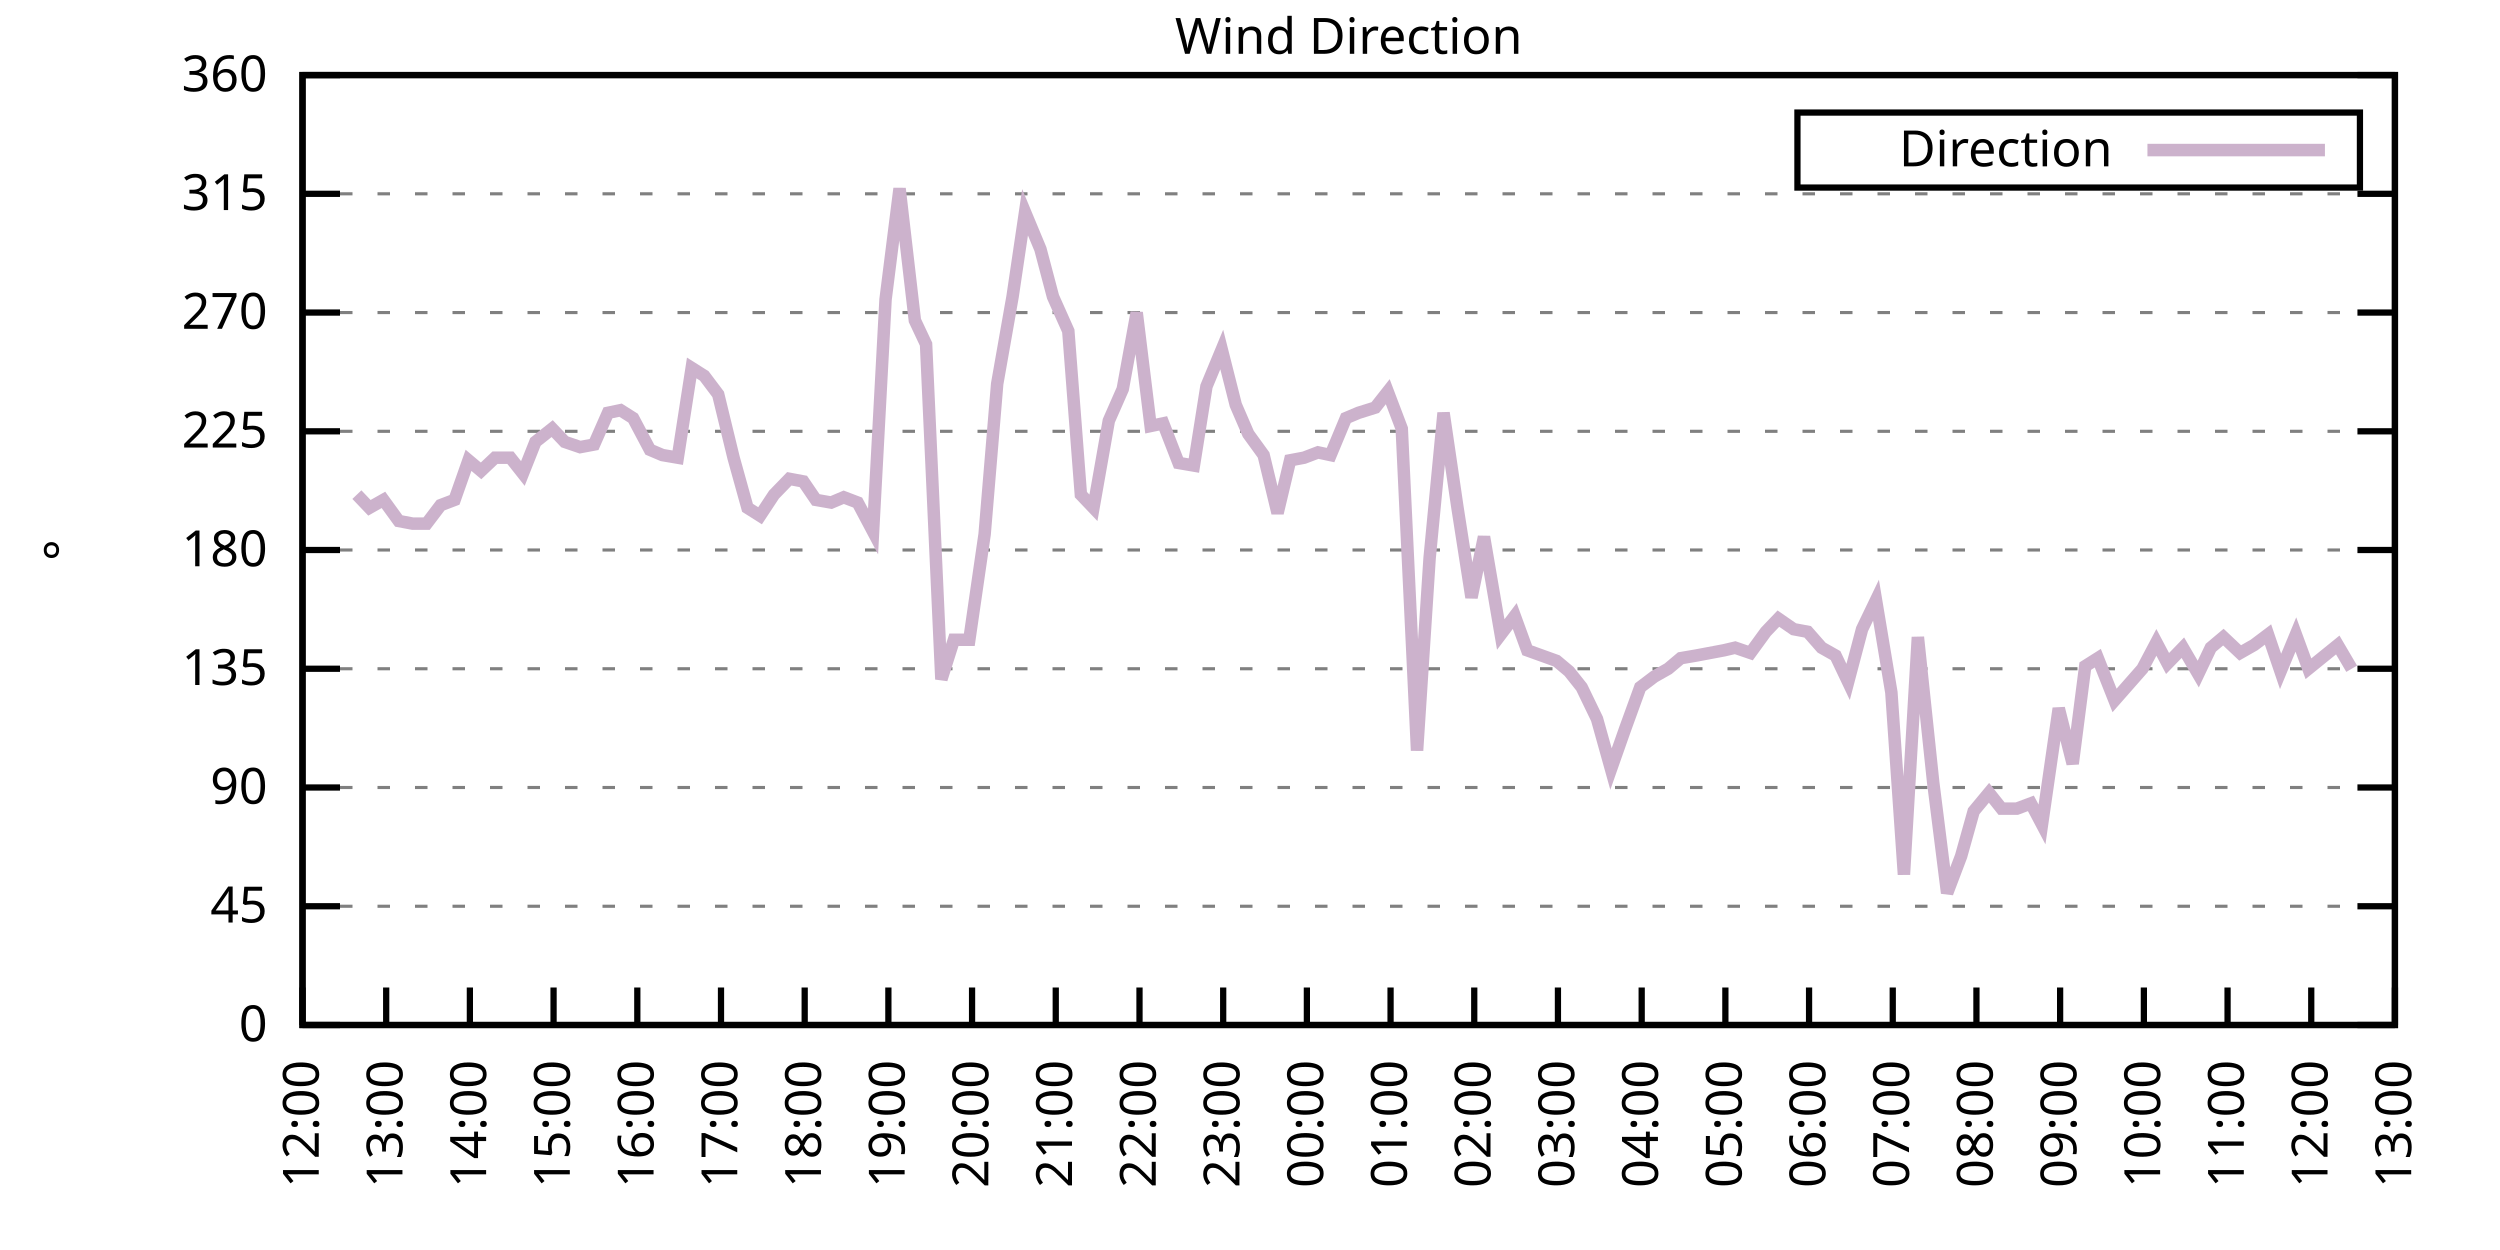
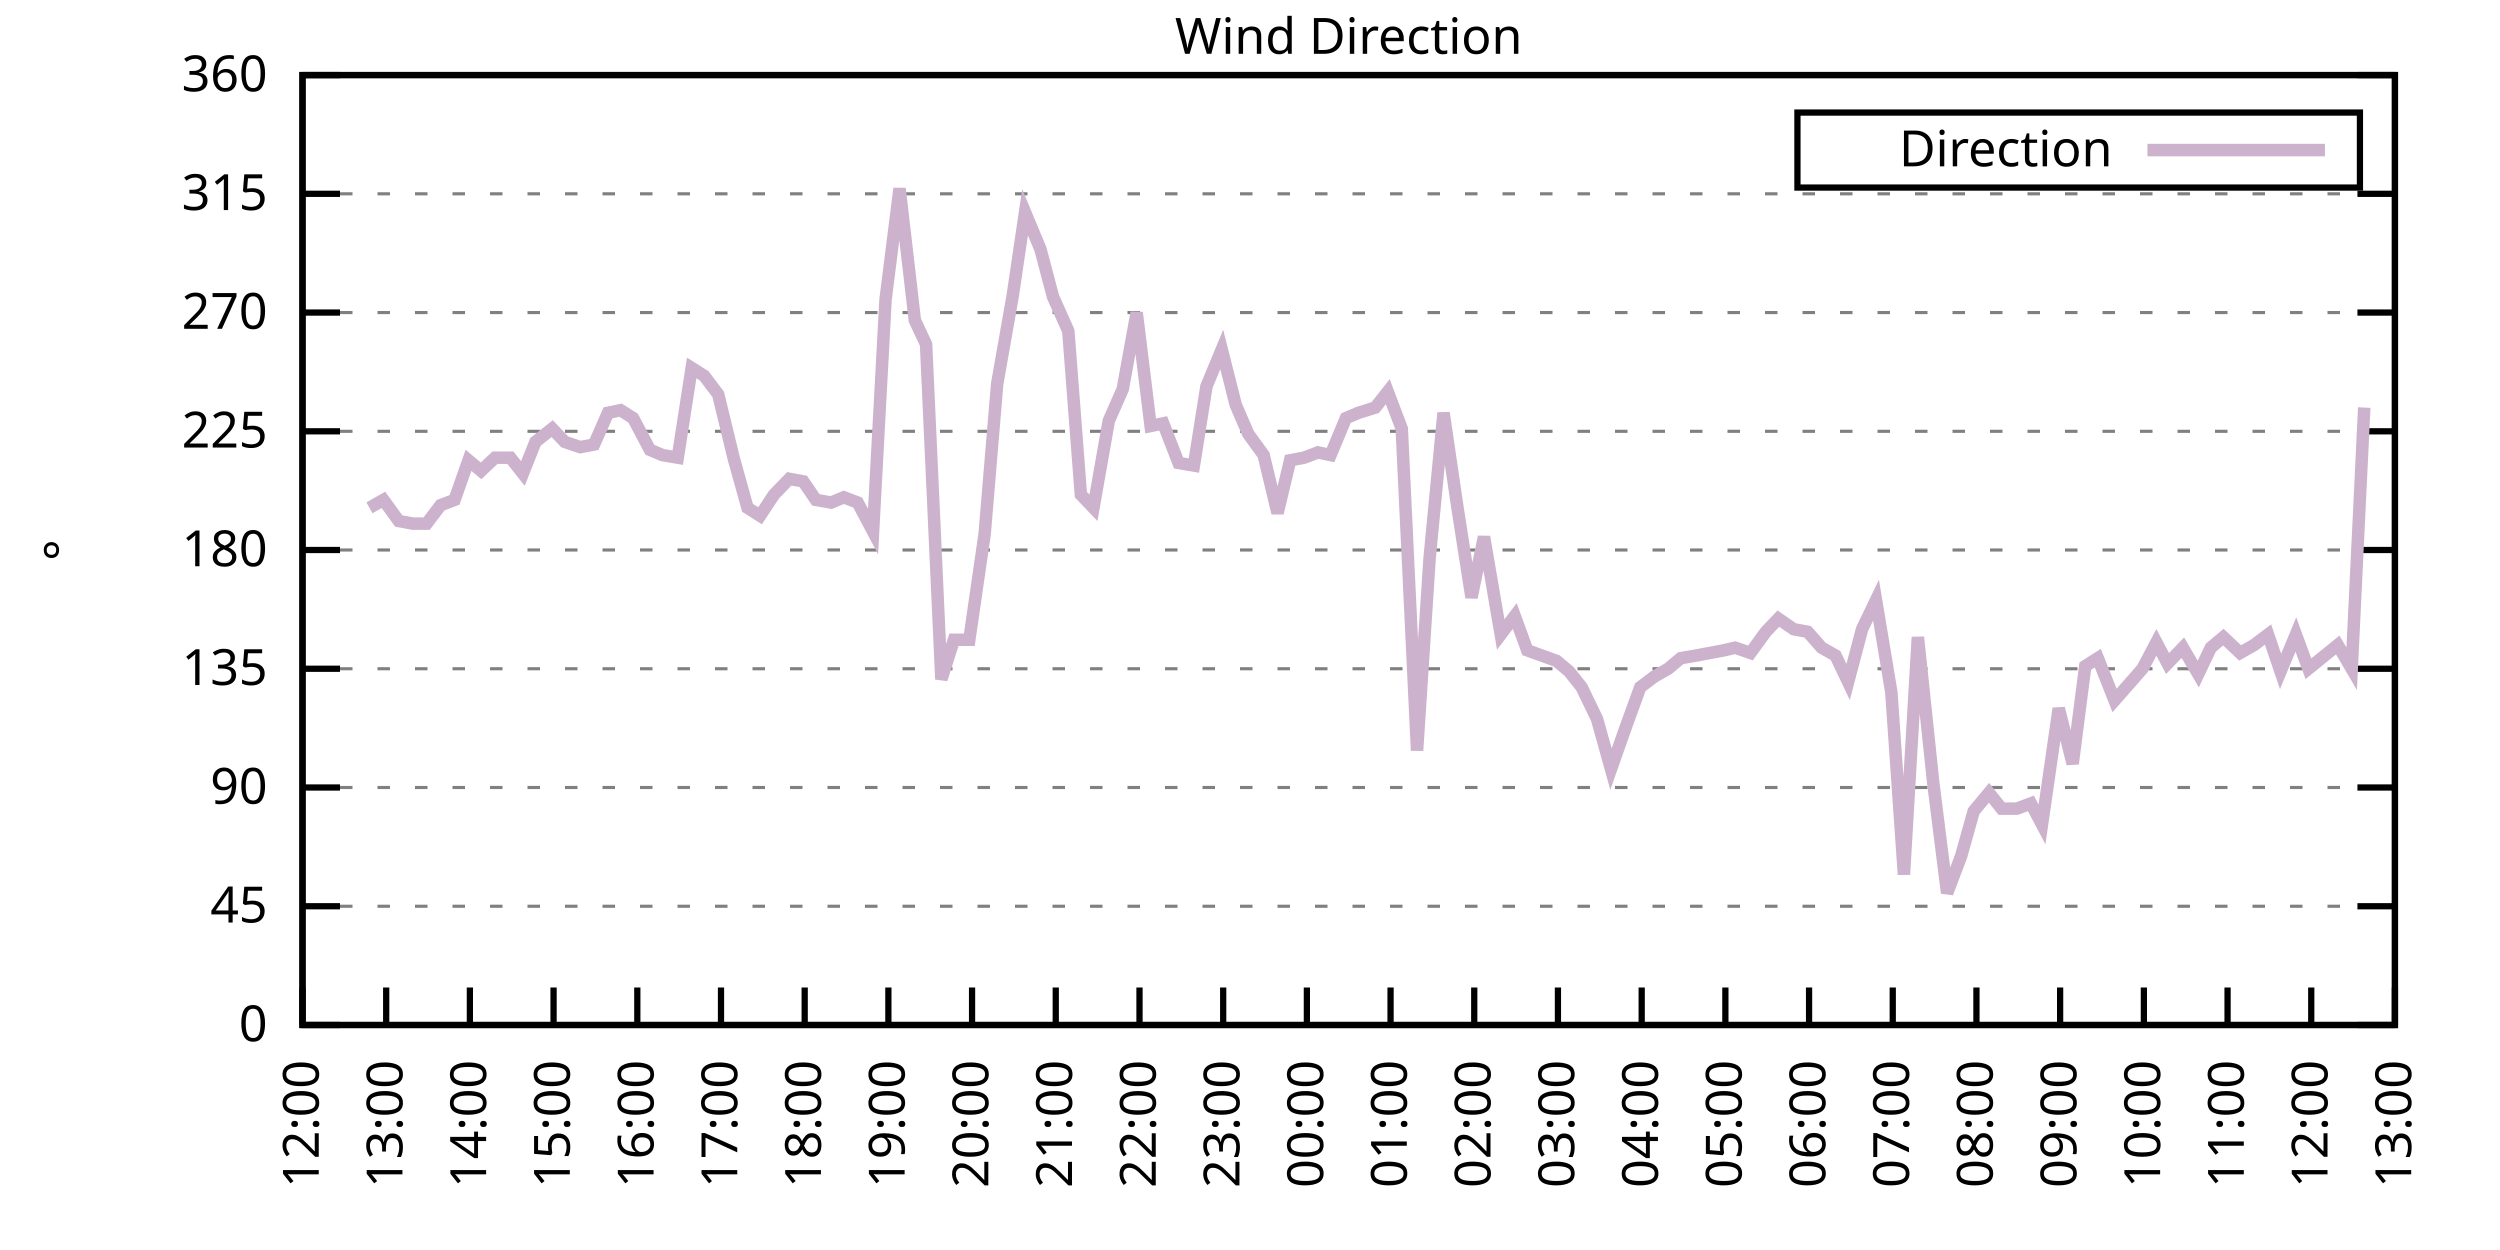
<svg xmlns="http://www.w3.org/2000/svg" xmlns:xlink="http://www.w3.org/1999/xlink" width="400" height="200" viewBox="0 0 400 200">
  <g id="gnuplot_canvas">
    <rect x="0" y="0" width="400" height="200" fill="none" />
    <defs>
      <circle id="gpDot" r="0.5" stroke-width="0.5" stroke="currentColor" />
      <path id="gpPt0" stroke-width="0.333" stroke="currentColor" d="M-1,0 h2 M0,-1 v2" />
      <path id="gpPt1" stroke-width="0.333" stroke="currentColor" d="M-1,-1 L1,1 M1,-1 L-1,1" />
      <path id="gpPt2" stroke-width="0.333" stroke="currentColor" d="M-1,0 L1,0 M0,-1 L0,1 M-1,-1 L1,1 M-1,1 L1,-1" />
      <rect id="gpPt3" stroke-width="0.333" stroke="currentColor" x="-1" y="-1" width="2" height="2" />
      <rect id="gpPt4" stroke-width="0.333" stroke="currentColor" fill="currentColor" x="-1" y="-1" width="2" height="2" />
      <circle id="gpPt5" stroke-width="0.333" stroke="currentColor" cx="0" cy="0" r="1" />
      <use xlink:href="#gpPt5" id="gpPt6" fill="currentColor" stroke="none" />
      <path id="gpPt7" stroke-width="0.333" stroke="currentColor" d="M0,-1.33 L-1.33,0.67 L1.33,0.67 z" />
      <use xlink:href="#gpPt7" id="gpPt8" fill="currentColor" stroke="none" />
      <use xlink:href="#gpPt7" id="gpPt9" stroke="currentColor" transform="rotate(180)" />
      <use xlink:href="#gpPt9" id="gpPt10" fill="currentColor" stroke="none" />
      <use xlink:href="#gpPt3" id="gpPt11" stroke="currentColor" transform="rotate(45)" />
      <use xlink:href="#gpPt11" id="gpPt12" fill="currentColor" stroke="none" />
      <path id="gpPt13" stroke-width="0.333" stroke="currentColor" d="M0,1.330 L1.265,0.411 L0.782,-1.067 L-0.782,-1.076 L-1.265,0.411 z" />
      <use xlink:href="#gpPt13" id="gpPt14" fill="currentColor" stroke="none" />
      <filter id="textbox" filterUnits="objectBoundingBox" x="0" y="0" height="1" width="1">
        <feFlood flood-color="white" flood-opacity="1" result="bgnd" />
        <feComposite in="SourceGraphic" in2="bgnd" operator="atop" />
      </filter>
      <filter id="greybox" filterUnits="objectBoundingBox" x="0" y="0" height="1" width="1">
        <feFlood flood-color="lightgrey" flood-opacity="1" result="grey" />
        <feComposite in="SourceGraphic" in2="grey" operator="atop" />
      </filter>
    </defs>
    <g fill="none" color="white" stroke="currentColor" stroke-width="1.00" stroke-linecap="butt" stroke-linejoin="miter">
</g>
    <g fill="none" color="black" stroke="currentColor" stroke-width="1.00" stroke-linecap="butt" stroke-linejoin="miter">
      <g stroke="none" shape-rendering="crispEdges">
        <polygon fill="rgb(255, 255, 255)" points="48.40,164.00 383.18,164.00 383.18,12.02 48.40,12.02 " />
      </g>
    </g>
    <g fill="none" color="black" stroke="currentColor" stroke-width="1.00" stroke-linecap="butt" stroke-linejoin="miter">
</g>
    <g fill="none" color="black" stroke="black" stroke-width="0.50" stroke-linecap="butt" stroke-linejoin="miter">
</g>
    <g fill="none" color="gray" stroke="currentColor" stroke-width="0.50" stroke-linecap="butt" stroke-linejoin="miter">
      <path stroke="gray" stroke-dasharray="2,4" class="gridline" d="M48.40,164.00 L383.19,164.00  " />
    </g>
    <g fill="none" color="gray" stroke="gray" stroke-width="1.00" stroke-linecap="butt" stroke-linejoin="miter">
</g>
    <g fill="none" color="black" stroke="currentColor" stroke-width="1.00" stroke-linecap="butt" stroke-linejoin="miter">
      <path stroke="black" d="M48.40,164.00 L54.40,164.00 M383.19,164.00 L377.19,164.00  " />
      <g transform="translate(42.80,166.60)" stroke="none" fill="black" font-family="Sans" font-size="8.00" text-anchor="end">
        <text>
          <tspan font-family="Sans"> 0</tspan>
        </text>
      </g>
    </g>
    <g fill="none" color="black" stroke="currentColor" stroke-width="1.00" stroke-linecap="butt" stroke-linejoin="miter">
</g>
    <g fill="none" color="black" stroke="black" stroke-width="0.50" stroke-linecap="butt" stroke-linejoin="miter">
</g>
    <g fill="none" color="gray" stroke="currentColor" stroke-width="0.50" stroke-linecap="butt" stroke-linejoin="miter">
      <path stroke="gray" stroke-dasharray="2,4" class="gridline" d="M48.40,145.00 L383.19,145.00  " />
    </g>
    <g fill="none" color="gray" stroke="gray" stroke-width="1.00" stroke-linecap="butt" stroke-linejoin="miter">
</g>
    <g fill="none" color="black" stroke="currentColor" stroke-width="1.00" stroke-linecap="butt" stroke-linejoin="miter">
      <path stroke="black" d="M48.40,145.00 L54.40,145.00 M383.19,145.00 L377.19,145.00  " />
      <g transform="translate(42.80,147.60)" stroke="none" fill="black" font-family="Sans" font-size="8.00" text-anchor="end">
        <text>
          <tspan font-family="Sans"> 45</tspan>
        </text>
      </g>
    </g>
    <g fill="none" color="black" stroke="currentColor" stroke-width="1.00" stroke-linecap="butt" stroke-linejoin="miter">
</g>
    <g fill="none" color="black" stroke="black" stroke-width="0.50" stroke-linecap="butt" stroke-linejoin="miter">
</g>
    <g fill="none" color="gray" stroke="currentColor" stroke-width="0.50" stroke-linecap="butt" stroke-linejoin="miter">
      <path stroke="gray" stroke-dasharray="2,4" class="gridline" d="M48.40,126.00 L383.19,126.00  " />
    </g>
    <g fill="none" color="gray" stroke="gray" stroke-width="1.00" stroke-linecap="butt" stroke-linejoin="miter">
</g>
    <g fill="none" color="black" stroke="currentColor" stroke-width="1.00" stroke-linecap="butt" stroke-linejoin="miter">
      <path stroke="black" d="M48.40,126.00 L54.40,126.00 M383.19,126.00 L377.19,126.00  " />
      <g transform="translate(42.80,128.60)" stroke="none" fill="black" font-family="Sans" font-size="8.00" text-anchor="end">
        <text>
          <tspan font-family="Sans"> 90</tspan>
        </text>
      </g>
    </g>
    <g fill="none" color="black" stroke="currentColor" stroke-width="1.00" stroke-linecap="butt" stroke-linejoin="miter">
</g>
    <g fill="none" color="black" stroke="black" stroke-width="0.50" stroke-linecap="butt" stroke-linejoin="miter">
</g>
    <g fill="none" color="gray" stroke="currentColor" stroke-width="0.50" stroke-linecap="butt" stroke-linejoin="miter">
      <path stroke="gray" stroke-dasharray="2,4" class="gridline" d="M48.40,107.00 L383.19,107.00  " />
    </g>
    <g fill="none" color="gray" stroke="gray" stroke-width="1.00" stroke-linecap="butt" stroke-linejoin="miter">
</g>
    <g fill="none" color="black" stroke="currentColor" stroke-width="1.00" stroke-linecap="butt" stroke-linejoin="miter">
      <path stroke="black" d="M48.40,107.00 L54.40,107.00 M383.19,107.00 L377.19,107.00  " />
      <g transform="translate(42.80,109.60)" stroke="none" fill="black" font-family="Sans" font-size="8.00" text-anchor="end">
        <text>
          <tspan font-family="Sans"> 135</tspan>
        </text>
      </g>
    </g>
    <g fill="none" color="black" stroke="currentColor" stroke-width="1.00" stroke-linecap="butt" stroke-linejoin="miter">
</g>
    <g fill="none" color="black" stroke="black" stroke-width="0.50" stroke-linecap="butt" stroke-linejoin="miter">
</g>
    <g fill="none" color="gray" stroke="currentColor" stroke-width="0.50" stroke-linecap="butt" stroke-linejoin="miter">
      <path stroke="gray" stroke-dasharray="2,4" class="gridline" d="M48.40,88.00 L383.19,88.00  " />
    </g>
    <g fill="none" color="gray" stroke="gray" stroke-width="1.00" stroke-linecap="butt" stroke-linejoin="miter">
</g>
    <g fill="none" color="black" stroke="currentColor" stroke-width="1.00" stroke-linecap="butt" stroke-linejoin="miter">
      <path stroke="black" d="M48.40,88.00 L54.40,88.00 M383.19,88.00 L377.19,88.00  " />
      <g transform="translate(42.80,90.60)" stroke="none" fill="black" font-family="Sans" font-size="8.00" text-anchor="end">
        <text>
          <tspan font-family="Sans"> 180</tspan>
        </text>
      </g>
    </g>
    <g fill="none" color="black" stroke="currentColor" stroke-width="1.00" stroke-linecap="butt" stroke-linejoin="miter">
</g>
    <g fill="none" color="black" stroke="black" stroke-width="0.50" stroke-linecap="butt" stroke-linejoin="miter">
</g>
    <g fill="none" color="gray" stroke="currentColor" stroke-width="0.50" stroke-linecap="butt" stroke-linejoin="miter">
      <path stroke="gray" stroke-dasharray="2,4" class="gridline" d="M48.40,69.01 L383.19,69.01  " />
    </g>
    <g fill="none" color="gray" stroke="gray" stroke-width="1.00" stroke-linecap="butt" stroke-linejoin="miter">
</g>
    <g fill="none" color="black" stroke="currentColor" stroke-width="1.00" stroke-linecap="butt" stroke-linejoin="miter">
      <path stroke="black" d="M48.40,69.01 L54.40,69.01 M383.19,69.01 L377.19,69.01  " />
      <g transform="translate(42.80,71.61)" stroke="none" fill="black" font-family="Sans" font-size="8.00" text-anchor="end">
        <text>
          <tspan font-family="Sans"> 225</tspan>
        </text>
      </g>
    </g>
    <g fill="none" color="black" stroke="currentColor" stroke-width="1.00" stroke-linecap="butt" stroke-linejoin="miter">
</g>
    <g fill="none" color="black" stroke="black" stroke-width="0.50" stroke-linecap="butt" stroke-linejoin="miter">
</g>
    <g fill="none" color="gray" stroke="currentColor" stroke-width="0.50" stroke-linecap="butt" stroke-linejoin="miter">
      <path stroke="gray" stroke-dasharray="2,4" class="gridline" d="M48.40,50.01 L383.19,50.01  " />
    </g>
    <g fill="none" color="gray" stroke="gray" stroke-width="1.00" stroke-linecap="butt" stroke-linejoin="miter">
</g>
    <g fill="none" color="black" stroke="currentColor" stroke-width="1.00" stroke-linecap="butt" stroke-linejoin="miter">
      <path stroke="black" d="M48.40,50.01 L54.40,50.01 M383.19,50.01 L377.19,50.01  " />
      <g transform="translate(42.80,52.61)" stroke="none" fill="black" font-family="Sans" font-size="8.00" text-anchor="end">
        <text>
          <tspan font-family="Sans"> 270</tspan>
        </text>
      </g>
    </g>
    <g fill="none" color="black" stroke="currentColor" stroke-width="1.00" stroke-linecap="butt" stroke-linejoin="miter">
</g>
    <g fill="none" color="black" stroke="black" stroke-width="0.50" stroke-linecap="butt" stroke-linejoin="miter">
</g>
    <g fill="none" color="gray" stroke="currentColor" stroke-width="0.50" stroke-linecap="butt" stroke-linejoin="miter">
      <path stroke="gray" stroke-dasharray="2,4" class="gridline" d="M48.40,31.01 L383.19,31.01  " />
    </g>
    <g fill="none" color="gray" stroke="gray" stroke-width="1.00" stroke-linecap="butt" stroke-linejoin="miter">
</g>
    <g fill="none" color="black" stroke="currentColor" stroke-width="1.00" stroke-linecap="butt" stroke-linejoin="miter">
      <path stroke="black" d="M48.40,31.01 L54.40,31.01 M383.19,31.01 L377.19,31.01  " />
      <g transform="translate(42.80,33.61)" stroke="none" fill="black" font-family="Sans" font-size="8.00" text-anchor="end">
        <text>
          <tspan font-family="Sans"> 315</tspan>
        </text>
      </g>
    </g>
    <g fill="none" color="black" stroke="currentColor" stroke-width="1.00" stroke-linecap="butt" stroke-linejoin="miter">
</g>
    <g fill="none" color="black" stroke="black" stroke-width="0.50" stroke-linecap="butt" stroke-linejoin="miter">
</g>
    <g fill="none" color="gray" stroke="currentColor" stroke-width="0.50" stroke-linecap="butt" stroke-linejoin="miter">
      <path stroke="gray" stroke-dasharray="2,4" class="gridline" d="M48.40,12.01 L383.19,12.01  " />
    </g>
    <g fill="none" color="gray" stroke="gray" stroke-width="1.00" stroke-linecap="butt" stroke-linejoin="miter">
</g>
    <g fill="none" color="black" stroke="currentColor" stroke-width="1.00" stroke-linecap="butt" stroke-linejoin="miter">
      <path stroke="black" d="M48.40,12.01 L54.40,12.01 M383.19,12.01 L377.19,12.01  " />
      <g transform="translate(42.80,14.61)" stroke="none" fill="black" font-family="Sans" font-size="8.00" text-anchor="end">
        <text>
          <tspan font-family="Sans"> 360</tspan>
        </text>
      </g>
    </g>
    <g fill="none" color="black" stroke="currentColor" stroke-width="1.00" stroke-linecap="butt" stroke-linejoin="miter">
      <path stroke="black" d="M48.40,164.00 L48.40,158.00  " />
      <g transform="translate(51.00,169.60) rotate(270.00)" stroke="none" fill="black" font-family="Sans" font-size="8.00" text-anchor="end">
        <text>
          <tspan font-family="Sans">12:00</tspan>
        </text>
      </g>
    </g>
    <g fill="none" color="black" stroke="currentColor" stroke-width="1.00" stroke-linecap="butt" stroke-linejoin="miter">
      <path stroke="black" d="M61.79,164.00 L61.79,158.00  " />
      <g transform="translate(64.39,169.60) rotate(270.00)" stroke="none" fill="black" font-family="Sans" font-size="8.00" text-anchor="end">
        <text>
          <tspan font-family="Sans">13:00</tspan>
        </text>
      </g>
    </g>
    <g fill="none" color="black" stroke="currentColor" stroke-width="1.00" stroke-linecap="butt" stroke-linejoin="miter">
      <path stroke="black" d="M75.18,164.00 L75.18,158.00  " />
      <g transform="translate(77.78,169.60) rotate(270.00)" stroke="none" fill="black" font-family="Sans" font-size="8.00" text-anchor="end">
        <text>
          <tspan font-family="Sans">14:00</tspan>
        </text>
      </g>
    </g>
    <g fill="none" color="black" stroke="currentColor" stroke-width="1.00" stroke-linecap="butt" stroke-linejoin="miter">
      <path stroke="black" d="M88.57,164.00 L88.57,158.00  " />
      <g transform="translate(91.17,169.60) rotate(270.00)" stroke="none" fill="black" font-family="Sans" font-size="8.00" text-anchor="end">
        <text>
          <tspan font-family="Sans">15:00</tspan>
        </text>
      </g>
    </g>
    <g fill="none" color="black" stroke="currentColor" stroke-width="1.00" stroke-linecap="butt" stroke-linejoin="miter">
      <path stroke="black" d="M101.97,164.00 L101.97,158.00  " />
      <g transform="translate(104.57,169.60) rotate(270.00)" stroke="none" fill="black" font-family="Sans" font-size="8.00" text-anchor="end">
        <text>
          <tspan font-family="Sans">16:00</tspan>
        </text>
      </g>
    </g>
    <g fill="none" color="black" stroke="currentColor" stroke-width="1.00" stroke-linecap="butt" stroke-linejoin="miter">
      <path stroke="black" d="M115.36,164.00 L115.36,158.00  " />
      <g transform="translate(117.96,169.60) rotate(270.00)" stroke="none" fill="black" font-family="Sans" font-size="8.00" text-anchor="end">
        <text>
          <tspan font-family="Sans">17:00</tspan>
        </text>
      </g>
    </g>
    <g fill="none" color="black" stroke="currentColor" stroke-width="1.00" stroke-linecap="butt" stroke-linejoin="miter">
      <path stroke="black" d="M128.75,164.00 L128.75,158.00  " />
      <g transform="translate(131.35,169.60) rotate(270.00)" stroke="none" fill="black" font-family="Sans" font-size="8.00" text-anchor="end">
        <text>
          <tspan font-family="Sans">18:00</tspan>
        </text>
      </g>
    </g>
    <g fill="none" color="black" stroke="currentColor" stroke-width="1.00" stroke-linecap="butt" stroke-linejoin="miter">
      <path stroke="black" d="M142.14,164.00 L142.14,158.00  " />
      <g transform="translate(144.74,169.60) rotate(270.00)" stroke="none" fill="black" font-family="Sans" font-size="8.00" text-anchor="end">
        <text>
          <tspan font-family="Sans">19:00</tspan>
        </text>
      </g>
    </g>
    <g fill="none" color="black" stroke="currentColor" stroke-width="1.00" stroke-linecap="butt" stroke-linejoin="miter">
      <path stroke="black" d="M155.53,164.00 L155.53,158.00  " />
      <g transform="translate(158.13,169.60) rotate(270.00)" stroke="none" fill="black" font-family="Sans" font-size="8.00" text-anchor="end">
        <text>
          <tspan font-family="Sans">20:00</tspan>
        </text>
      </g>
    </g>
    <g fill="none" color="black" stroke="currentColor" stroke-width="1.00" stroke-linecap="butt" stroke-linejoin="miter">
      <path stroke="black" d="M168.92,164.00 L168.92,158.00  " />
      <g transform="translate(171.52,169.60) rotate(270.00)" stroke="none" fill="black" font-family="Sans" font-size="8.00" text-anchor="end">
        <text>
          <tspan font-family="Sans">21:00</tspan>
        </text>
      </g>
    </g>
    <g fill="none" color="black" stroke="currentColor" stroke-width="1.00" stroke-linecap="butt" stroke-linejoin="miter">
      <path stroke="black" d="M182.32,164.00 L182.32,158.00  " />
      <g transform="translate(184.92,169.60) rotate(270.00)" stroke="none" fill="black" font-family="Sans" font-size="8.00" text-anchor="end">
        <text>
          <tspan font-family="Sans">22:00</tspan>
        </text>
      </g>
    </g>
    <g fill="none" color="black" stroke="currentColor" stroke-width="1.00" stroke-linecap="butt" stroke-linejoin="miter">
      <path stroke="black" d="M195.71,164.00 L195.71,158.00  " />
      <g transform="translate(198.31,169.60) rotate(270.00)" stroke="none" fill="black" font-family="Sans" font-size="8.00" text-anchor="end">
        <text>
          <tspan font-family="Sans">23:00</tspan>
        </text>
      </g>
    </g>
    <g fill="none" color="black" stroke="currentColor" stroke-width="1.00" stroke-linecap="butt" stroke-linejoin="miter">
      <path stroke="black" d="M209.10,164.00 L209.10,158.00  " />
      <g transform="translate(211.70,169.60) rotate(270.00)" stroke="none" fill="black" font-family="Sans" font-size="8.00" text-anchor="end">
        <text>
          <tspan font-family="Sans">00:00</tspan>
        </text>
      </g>
    </g>
    <g fill="none" color="black" stroke="currentColor" stroke-width="1.00" stroke-linecap="butt" stroke-linejoin="miter">
      <path stroke="black" d="M222.49,164.00 L222.49,158.00  " />
      <g transform="translate(225.09,169.60) rotate(270.00)" stroke="none" fill="black" font-family="Sans" font-size="8.00" text-anchor="end">
        <text>
          <tspan font-family="Sans">01:00</tspan>
        </text>
      </g>
    </g>
    <g fill="none" color="black" stroke="currentColor" stroke-width="1.00" stroke-linecap="butt" stroke-linejoin="miter">
      <path stroke="black" d="M235.88,164.00 L235.88,158.00  " />
      <g transform="translate(238.48,169.60) rotate(270.00)" stroke="none" fill="black" font-family="Sans" font-size="8.00" text-anchor="end">
        <text>
          <tspan font-family="Sans">02:00</tspan>
        </text>
      </g>
    </g>
    <g fill="none" color="black" stroke="currentColor" stroke-width="1.00" stroke-linecap="butt" stroke-linejoin="miter">
      <path stroke="black" d="M249.27,164.00 L249.27,158.00  " />
      <g transform="translate(251.87,169.60) rotate(270.00)" stroke="none" fill="black" font-family="Sans" font-size="8.00" text-anchor="end">
        <text>
          <tspan font-family="Sans">03:00</tspan>
        </text>
      </g>
    </g>
    <g fill="none" color="black" stroke="currentColor" stroke-width="1.00" stroke-linecap="butt" stroke-linejoin="miter">
      <path stroke="black" d="M262.67,164.00 L262.67,158.00  " />
      <g transform="translate(265.27,169.60) rotate(270.00)" stroke="none" fill="black" font-family="Sans" font-size="8.00" text-anchor="end">
        <text>
          <tspan font-family="Sans">04:00</tspan>
        </text>
      </g>
    </g>
    <g fill="none" color="black" stroke="currentColor" stroke-width="1.00" stroke-linecap="butt" stroke-linejoin="miter">
      <path stroke="black" d="M276.06,164.00 L276.06,158.00  " />
      <g transform="translate(278.66,169.60) rotate(270.00)" stroke="none" fill="black" font-family="Sans" font-size="8.00" text-anchor="end">
        <text>
          <tspan font-family="Sans">05:00</tspan>
        </text>
      </g>
    </g>
    <g fill="none" color="black" stroke="currentColor" stroke-width="1.00" stroke-linecap="butt" stroke-linejoin="miter">
      <path stroke="black" d="M289.45,164.00 L289.45,158.00  " />
      <g transform="translate(292.05,169.60) rotate(270.00)" stroke="none" fill="black" font-family="Sans" font-size="8.00" text-anchor="end">
        <text>
          <tspan font-family="Sans">06:00</tspan>
        </text>
      </g>
    </g>
    <g fill="none" color="black" stroke="currentColor" stroke-width="1.00" stroke-linecap="butt" stroke-linejoin="miter">
      <path stroke="black" d="M302.84,164.00 L302.84,158.00  " />
      <g transform="translate(305.44,169.60) rotate(270.00)" stroke="none" fill="black" font-family="Sans" font-size="8.00" text-anchor="end">
        <text>
          <tspan font-family="Sans">07:00</tspan>
        </text>
      </g>
    </g>
    <g fill="none" color="black" stroke="currentColor" stroke-width="1.00" stroke-linecap="butt" stroke-linejoin="miter">
      <path stroke="black" d="M316.23,164.00 L316.23,158.00  " />
      <g transform="translate(318.83,169.60) rotate(270.00)" stroke="none" fill="black" font-family="Sans" font-size="8.00" text-anchor="end">
        <text>
          <tspan font-family="Sans">08:00</tspan>
        </text>
      </g>
    </g>
    <g fill="none" color="black" stroke="currentColor" stroke-width="1.00" stroke-linecap="butt" stroke-linejoin="miter">
      <path stroke="black" d="M329.62,164.00 L329.62,158.00  " />
      <g transform="translate(332.22,169.60) rotate(270.00)" stroke="none" fill="black" font-family="Sans" font-size="8.00" text-anchor="end">
        <text>
          <tspan font-family="Sans">09:00</tspan>
        </text>
      </g>
    </g>
    <g fill="none" color="black" stroke="currentColor" stroke-width="1.00" stroke-linecap="butt" stroke-linejoin="miter">
      <path stroke="black" d="M343.02,164.00 L343.02,158.00  " />
      <g transform="translate(345.62,169.60) rotate(270.00)" stroke="none" fill="black" font-family="Sans" font-size="8.00" text-anchor="end">
        <text>
          <tspan font-family="Sans">10:00</tspan>
        </text>
      </g>
    </g>
    <g fill="none" color="black" stroke="currentColor" stroke-width="1.00" stroke-linecap="butt" stroke-linejoin="miter">
      <path stroke="black" d="M356.41,164.00 L356.41,158.00  " />
      <g transform="translate(359.01,169.60) rotate(270.00)" stroke="none" fill="black" font-family="Sans" font-size="8.00" text-anchor="end">
        <text>
          <tspan font-family="Sans">11:00</tspan>
        </text>
      </g>
    </g>
    <g fill="none" color="black" stroke="currentColor" stroke-width="1.00" stroke-linecap="butt" stroke-linejoin="miter">
      <path stroke="black" d="M369.80,164.00 L369.80,158.00  " />
      <g transform="translate(372.40,169.60) rotate(270.00)" stroke="none" fill="black" font-family="Sans" font-size="8.00" text-anchor="end">
        <text>
          <tspan font-family="Sans">12:00</tspan>
        </text>
      </g>
    </g>
    <g fill="none" color="black" stroke="currentColor" stroke-width="1.00" stroke-linecap="butt" stroke-linejoin="miter">
      <path stroke="black" d="M383.19,164.00 L383.19,158.00  " />
      <g transform="translate(385.79,169.60) rotate(270.00)" stroke="none" fill="black" font-family="Sans" font-size="8.00" text-anchor="end">
        <text>
          <tspan font-family="Sans">13:00</tspan>
        </text>
      </g>
    </g>
    <g fill="none" color="black" stroke="currentColor" stroke-width="1.00" stroke-linecap="butt" stroke-linejoin="miter">
</g>
    <g fill="none" color="black" stroke="currentColor" stroke-width="1.00" stroke-linecap="butt" stroke-linejoin="miter">
      <path stroke="black" d="M48.40,12.01 L48.40,164.00 L383.19,164.00 L383.19,12.01 L48.40,12.01 Z  " />
    </g>
    <g fill="none" color="black" stroke="currentColor" stroke-width="1.00" stroke-linecap="butt" stroke-linejoin="miter">
</g>
    <g fill="none" color="black" stroke="currentColor" stroke-width="1.00" stroke-linecap="butt" stroke-linejoin="miter">
      <path stroke="black" d="M287.59,30.01 L287.59,18.01 L377.59,18.01 L377.59,30.01 L287.59,30.01 Z  " />
    </g>
    <g id="Wind_direction_plot_1">
      <g fill="none" color="white" stroke="black" stroke-width="2.00" stroke-linecap="butt" stroke-linejoin="miter">
</g>
      <g fill="none" color="black" stroke="currentColor" stroke-width="2.00" stroke-linecap="butt" stroke-linejoin="miter">
        <g transform="translate(337.99,26.61)" stroke="none" fill="black" font-family="Sans" font-size="8.00" text-anchor="end">
          <text>
            <tspan font-family="Sans">Direction</tspan>
          </text>
        </g>
      </g>
      <g fill="none" color="black" stroke="currentColor" stroke-width="2.00" stroke-linecap="butt" stroke-linejoin="miter">
-         <path stroke="rgb(204, 178, 204)" d="M343.59,24.01 L371.99,24.01 M57.10,79.14 L59.11,81.25 L61.35,79.98 L63.80,83.36 L66.03,83.78 L68.26,83.78   L70.50,80.83 L72.73,79.98 L74.96,73.65 L76.97,75.34 L79.20,73.23 L81.66,73.23 L83.66,75.76 L85.67,70.70   L88.35,68.58 L90.36,70.70 L92.82,71.54 L95.05,71.12 L97.28,66.05 L99.29,65.63 L101.30,66.90 L103.98,71.96   L105.98,72.81 L108.44,73.23 L110.67,58.87 L112.68,60.14 L114.91,63.10 L117.37,73.23 L119.60,81.25 L121.61,82.52   L123.84,79.14 L126.29,76.61 L128.53,77.03 L130.54,79.98 L132.99,80.41 L135.00,79.56 L137.23,80.41 L139.69,85.05   L141.69,47.90 L143.93,30.16 L146.38,51.27 L148.17,55.07 L150.62,108.69 L152.63,102.36 L155.09,102.36 L157.54,85.47   L159.55,61.41 L162.01,47.47 L164.01,33.96 L166.47,39.87 L168.48,47.47 L170.93,52.96 L172.94,79.14 L174.95,81.25   L177.41,67.32 L179.64,62.25 L181.87,50.01 L184.10,68.16 L186.11,67.74 L188.57,74.07 L191.02,74.49 L193.03,61.83   L195.48,55.92 L197.72,64.78 L199.73,69.43 L202.18,72.81 L204.41,82.09 L206.42,73.65 L208.65,73.23 L210.88,72.38   L212.89,72.81 L215.35,66.90 L217.36,66.05 L220.04,65.21 L222.04,62.67 L224.28,68.58 L226.73,120.09 L228.74,89.27   L230.97,66.05 L233.20,81.25 L235.44,95.60 L237.44,85.89 L240.12,101.52 L242.36,98.56 L244.36,104.05 L249.05,105.74   L251.06,107.43 L253.07,109.96 L255.52,115.03 L257.76,123.05 L259.99,116.71 L262.44,109.96 L264.67,108.27 L266.91,107.00   L268.92,105.31 L271.37,104.89 L273.60,104.47 L275.83,104.05 L277.62,103.63 L280.07,104.47 L282.53,101.09 L284.54,98.98   L286.99,100.67 L289.23,101.09 L291.46,103.63 L293.69,104.89 L295.70,109.11 L297.93,100.67 L300.16,96.03 L302.62,110.80   L304.63,139.93 L306.86,101.94 L309.31,125.16 L311.54,142.89 L313.78,136.98 L315.79,129.80 L318.24,126.85 L320.25,129.38   L322.70,129.38 L324.94,128.54 L326.72,131.91 L329.40,113.34 L331.63,122.20 L333.64,106.58 L335.65,105.31 L338.33,112.07   L342.79,107.00 L345.02,102.78 L346.81,106.16 L349.26,103.63 L351.72,107.85 L353.73,103.63 L355.74,101.94 L358.42,104.47   L360.65,103.20 L362.88,101.52 L364.89,107.43 L367.34,101.52 L369.35,107.00 L374.04,103.20 L376.27,107.00  " />
+         <path stroke="rgb(204, 178, 204)" d="M343.59,24.01 L371.99,24.01 M59.11,81.25 L61.35,79.98 L63.80,83.36 L66.03,83.78 L68.26,83.78 L70.50,80.83   L72.73,79.98 L74.96,73.65 L76.97,75.34 L79.20,73.23 L81.66,73.23 L83.66,75.76 L85.67,70.70 L88.35,68.58   L90.36,70.70 L92.82,71.54 L95.05,71.12 L97.28,66.05 L99.29,65.63 L101.30,66.90 L103.98,71.96 L105.98,72.81   L108.44,73.23 L110.67,58.87 L112.68,60.14 L114.91,63.10 L117.37,73.23 L119.60,81.25 L121.61,82.52 L123.84,79.14   L126.29,76.61 L128.53,77.03 L130.54,79.98 L132.99,80.41 L135.00,79.56 L137.23,80.41 L139.69,85.05 L141.69,47.90   L143.93,30.16 L146.38,51.27 L148.17,55.07 L150.62,108.69 L152.63,102.36 L155.09,102.36 L157.54,85.47 L159.55,61.41   L162.01,47.47 L164.01,33.96 L166.47,39.87 L168.48,47.47 L170.93,52.96 L172.94,79.14 L174.95,81.25 L177.41,67.32   L179.64,62.25 L181.87,50.01 L184.10,68.16 L186.11,67.74 L188.57,74.07 L191.02,74.49 L193.03,61.83 L195.48,55.92   L197.72,64.78 L199.73,69.43 L202.18,72.81 L204.41,82.09 L206.42,73.65 L208.65,73.23 L210.88,72.38 L212.89,72.81   L215.35,66.90 L217.36,66.05 L220.04,65.21 L222.04,62.67 L224.28,68.58 L226.73,120.09 L228.74,89.27 L230.97,66.05   L233.20,81.25 L235.44,95.60 L237.44,85.89 L240.12,101.52 L242.36,98.56 L244.36,104.05 L249.05,105.74 L251.06,107.43   L253.07,109.96 L255.52,115.03 L257.76,123.05 L259.99,116.71 L262.44,109.96 L264.67,108.27 L266.91,107.00 L268.92,105.31   L271.37,104.89 L273.60,104.47 L275.83,104.05 L277.62,103.63 L280.07,104.47 L282.53,101.09 L284.54,98.98 L286.99,100.67   L289.23,101.09 L291.46,103.63 L293.69,104.89 L295.70,109.11 L297.93,100.67 L300.16,96.03 L302.62,110.80 L304.63,139.93   L306.86,101.94 L309.31,125.16 L311.54,142.89 L313.78,136.98 L315.79,129.80 L318.24,126.85 L320.25,129.38 L322.70,129.38   L324.94,128.54 L326.72,131.91 L329.40,113.34 L331.63,122.20 L333.64,106.58 L335.65,105.31 L338.33,112.07 L342.79,107.00   L345.02,102.78 L346.81,106.16 L349.26,103.63 L351.72,107.85 L353.73,103.63 L355.74,101.94 L358.42,104.47 L360.65,103.20   L362.88,101.52 L364.89,107.43 L367.34,101.52 L369.35,107.00 L374.04,103.20 L376.27,107.00 L378.28,65.21  " />
      </g>
    </g>
    <g fill="none" color="black" stroke="currentColor" stroke-width="2.00" stroke-linecap="butt" stroke-linejoin="miter">
</g>
    <g fill="none" color="black" stroke="black" stroke-width="1.00" stroke-linecap="butt" stroke-linejoin="miter">
</g>
    <g fill="none" color="black" stroke="currentColor" stroke-width="1.00" stroke-linecap="butt" stroke-linejoin="miter">
      <path stroke="black" d="M48.40,12.01 L48.40,164.00 L383.19,164.00 L383.19,12.01 L48.40,12.01 Z  " />
      <g transform="translate(12.80,88.01) rotate(270.00)" stroke="none" fill="black" font-family="Sans" font-size="8.00" text-anchor="middle">
        <text>
          <tspan font-family="Sans">°</tspan>
        </text>
      </g>
    </g>
    <g fill="none" color="black" stroke="currentColor" stroke-width="1.00" stroke-linecap="butt" stroke-linejoin="miter">
</g>
    <g fill="none" color="black" stroke="currentColor" stroke-width="1.00" stroke-linecap="butt" stroke-linejoin="miter">
      <g transform="translate(215.79,8.61)" stroke="none" fill="black" font-family="Sans" font-size="8.00" text-anchor="middle">
        <text>
          <tspan font-family="Sans">Wind Direction</tspan>
        </text>
      </g>
    </g>
    <g fill="none" color="black" stroke="currentColor" stroke-width="1.00" stroke-linecap="butt" stroke-linejoin="miter">
</g>
  </g>
</svg>
